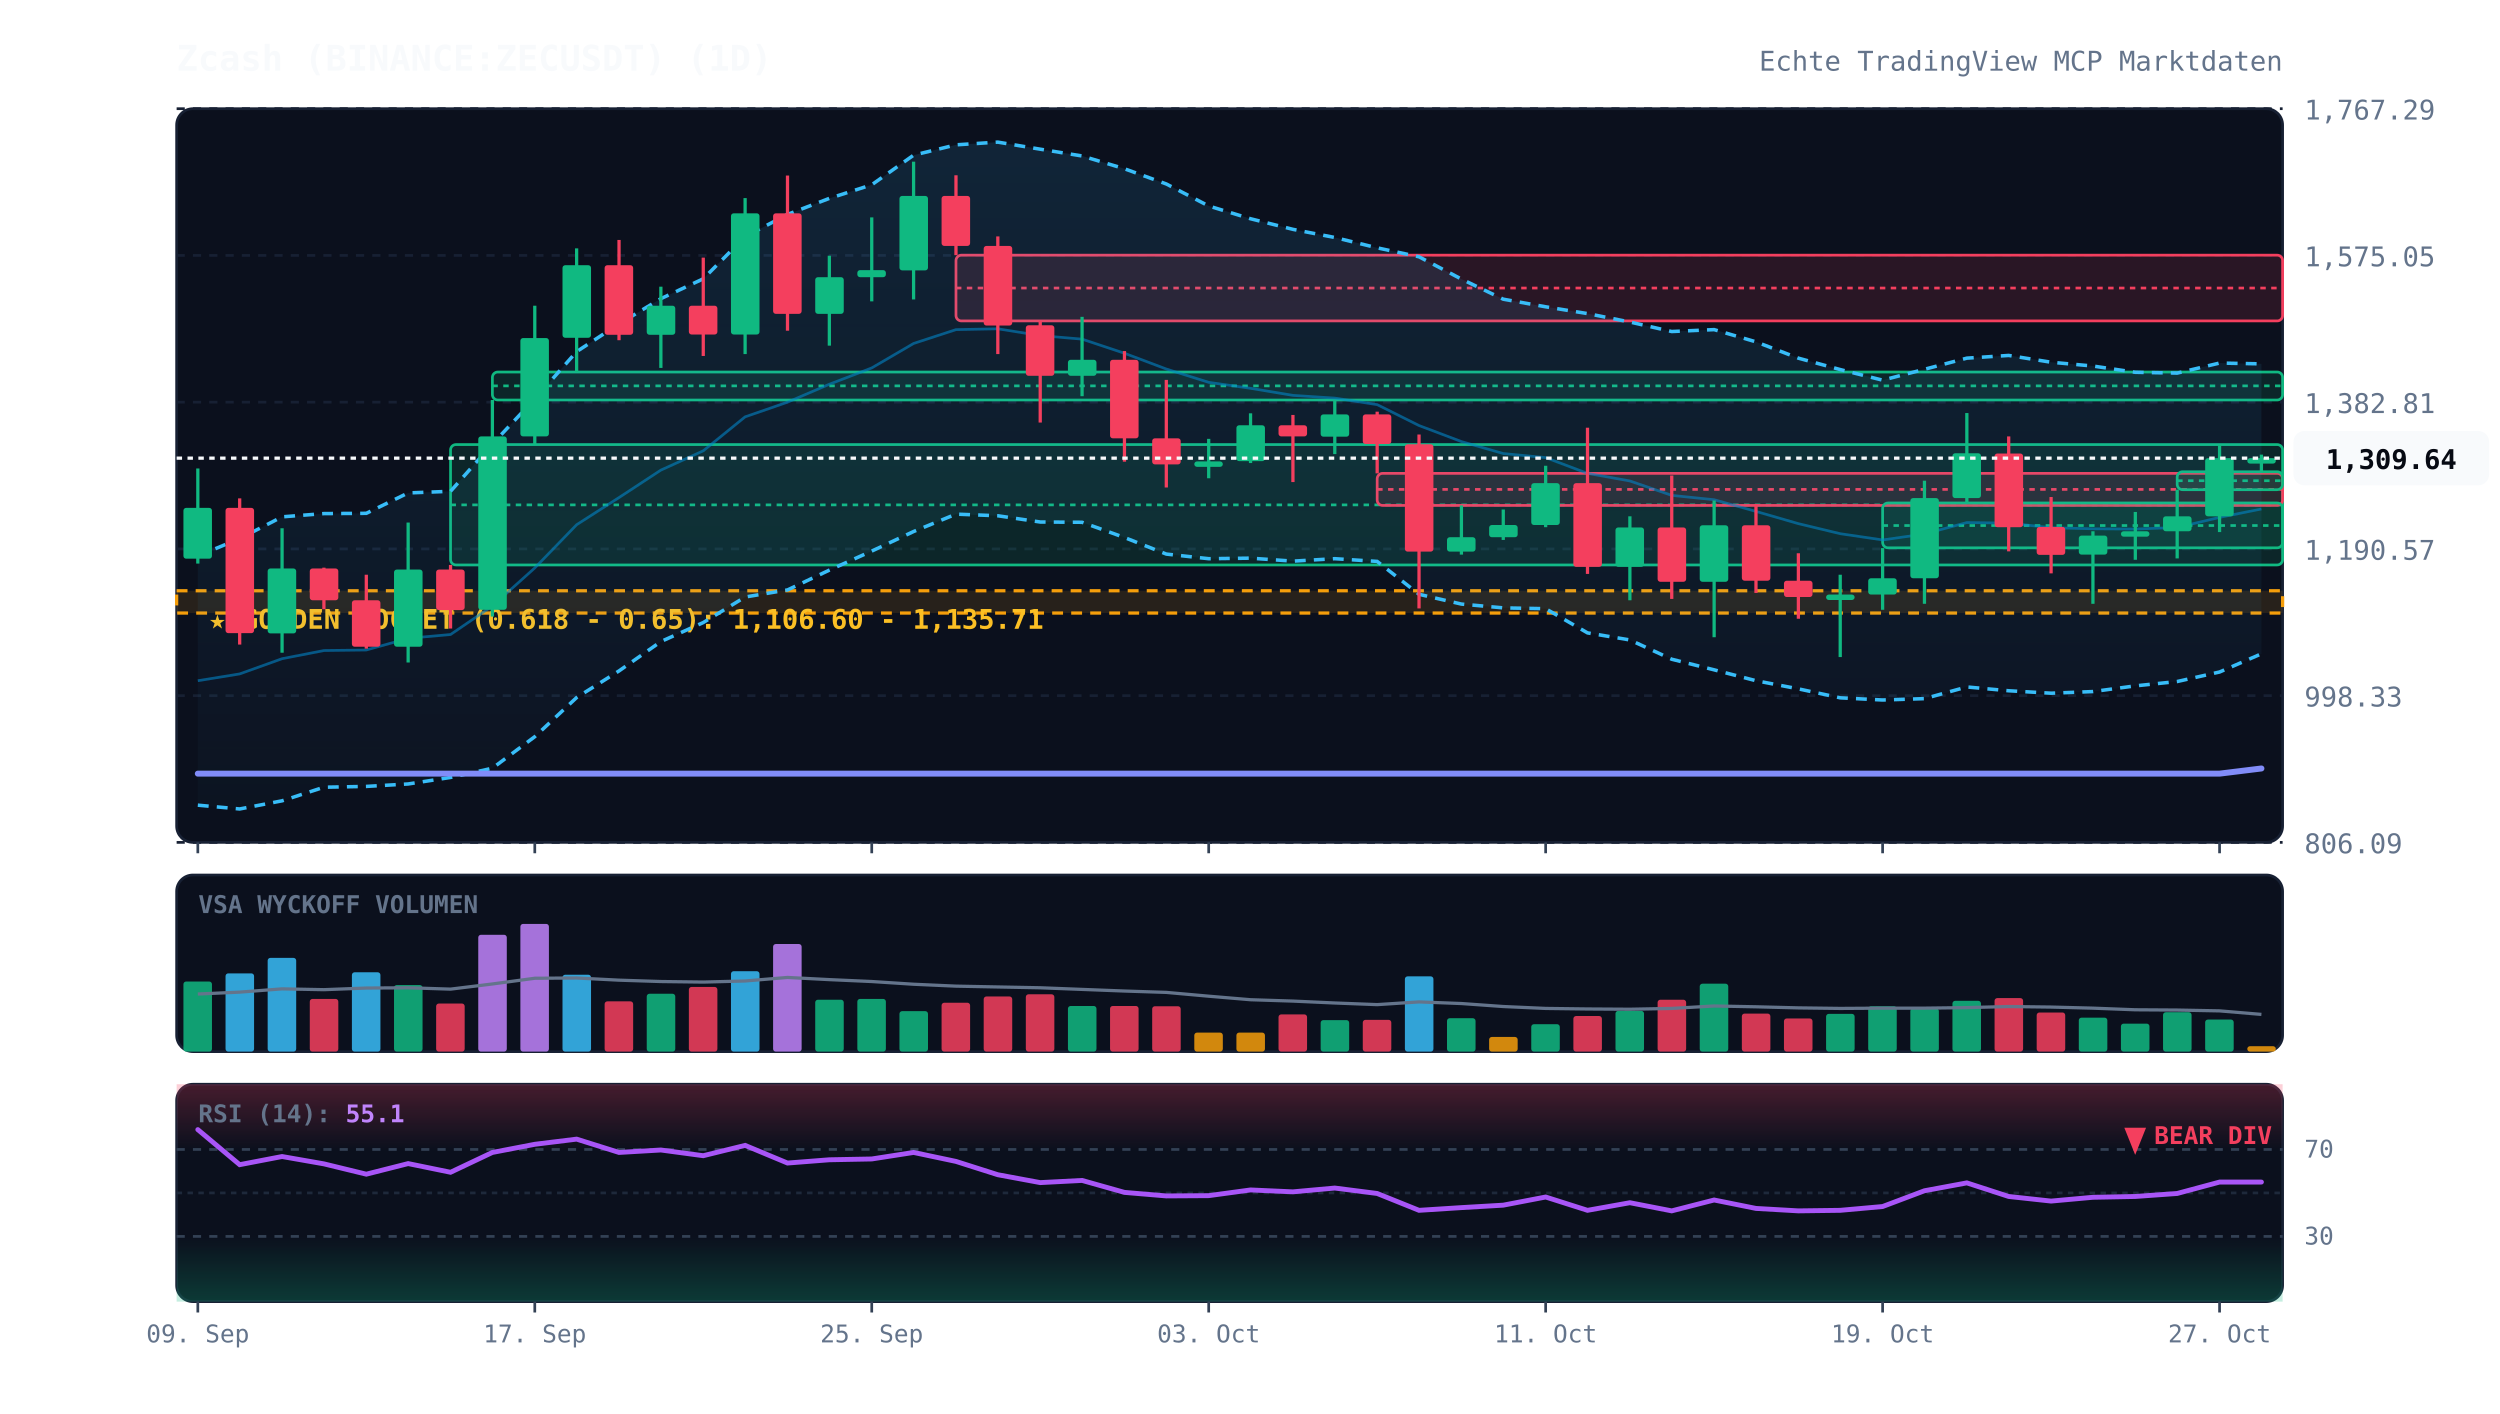
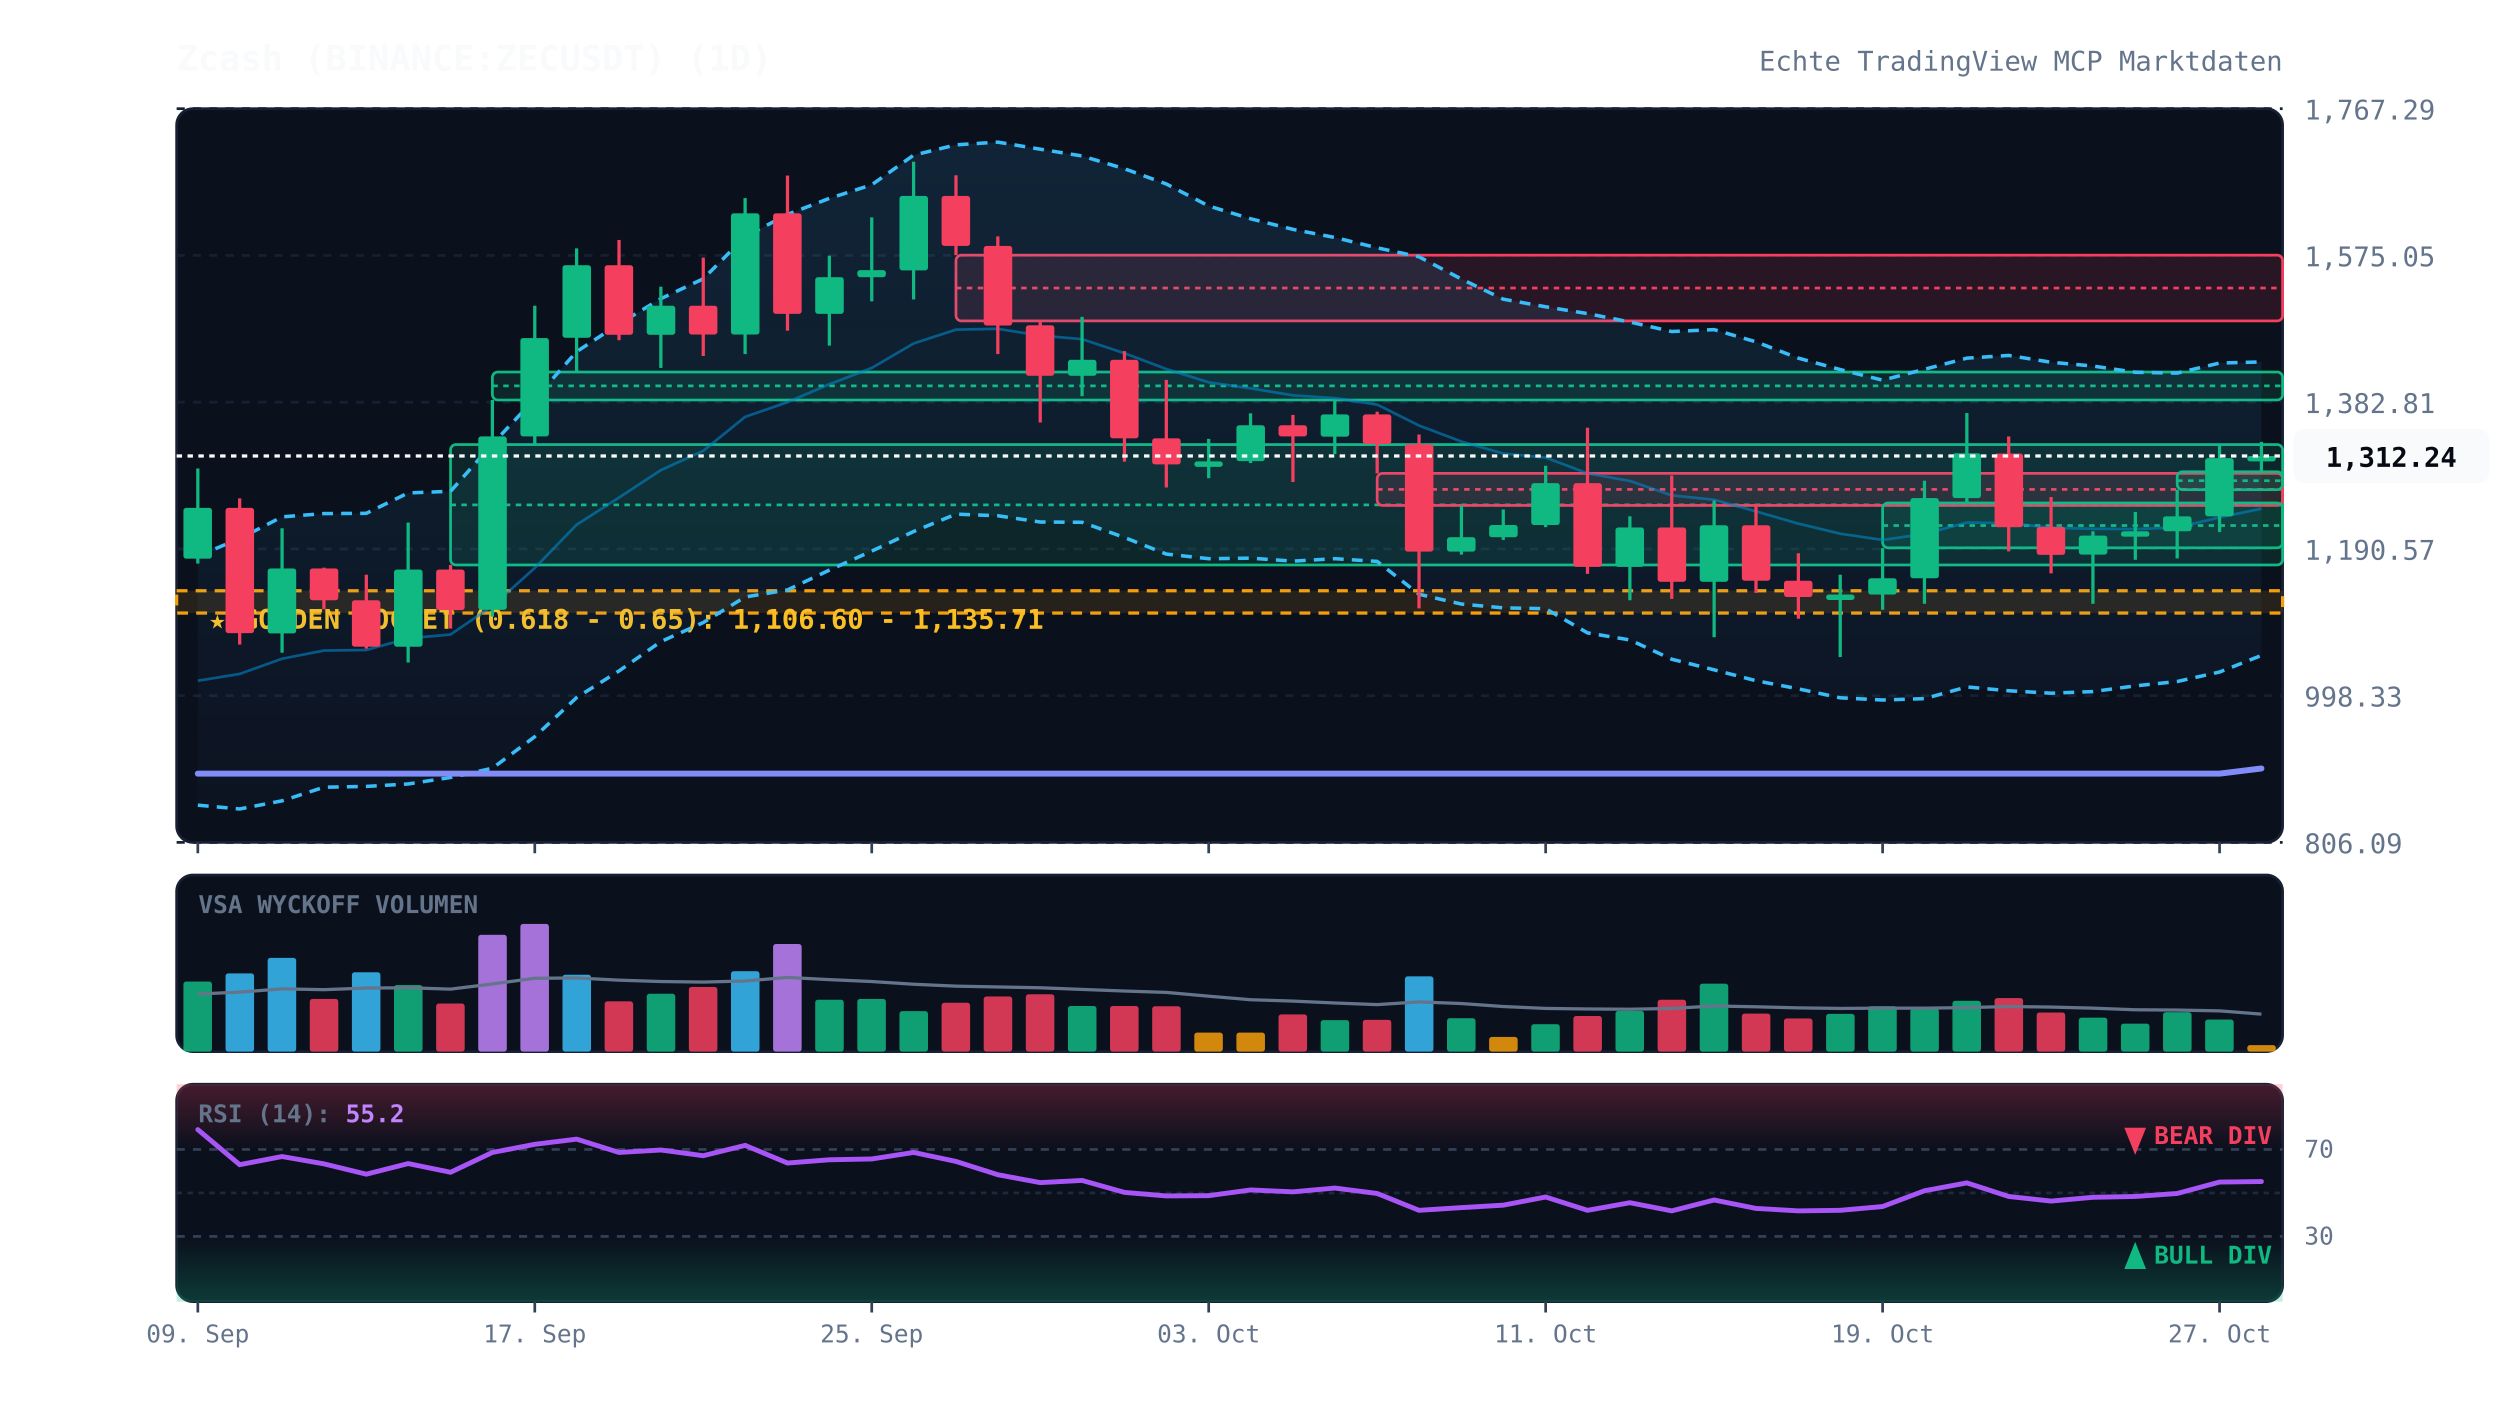
<svg xmlns="http://www.w3.org/2000/svg" viewBox="0 0 920 520" width="100%" height="100%" style="background:#070a13; font-family:'JetBrains Mono', monospace;">
  <defs>
    <linearGradient id="cloud-grad" x1="0%" y1="0%" x2="0%" y2="100%">
      <stop offset="0%" stop-color="#38bdf8" stop-opacity="0.12" />
      <stop offset="100%" stop-color="#38bdf8" stop-opacity="0.02" />
    </linearGradient>
    <linearGradient id="rsi-overbought" x1="0%" y1="0%" x2="0%" y2="100%">
      <stop offset="0%" stop-color="#f43f5e" stop-opacity="0.25" />
      <stop offset="100%" stop-color="#f43f5e" stop-opacity="0.0" />
    </linearGradient>
    <linearGradient id="rsi-oversold" x1="0%" y1="0%" x2="0%" y2="100%">
      <stop offset="0%" stop-color="#10b981" stop-opacity="0.0" />
      <stop offset="100%" stop-color="#10b981" stop-opacity="0.25" />
    </linearGradient>
  </defs>
  <rect x="65" y="40" width="775" height="270" fill="#0b101d" rx="6" stroke="#172033" stroke-width="1" />
  <rect x="65" y="322" width="775" height="65" fill="#0b101d" rx="6" stroke="#172033" stroke-width="1" />
  <rect x="65" y="399" width="775" height="80" fill="#0b101d" rx="6" stroke="#172033" stroke-width="1" />
  <line x1="65" y1="310.0" x2="840" y2="310.0" stroke="#172033" stroke-dasharray="3,3" stroke-width="1" />
  <text x="848" y="314.0" fill="#64748b" font-size="10" text-anchor="start">806.09</text>
  <line x1="65" y1="256.0" x2="840" y2="256.0" stroke="#172033" stroke-dasharray="3,3" stroke-width="1" />
  <text x="848" y="260.0" fill="#64748b" font-size="10" text-anchor="start">998.33</text>
  <line x1="65" y1="202.0" x2="840" y2="202.0" stroke="#172033" stroke-dasharray="3,3" stroke-width="1" />
  <text x="848" y="206.0" fill="#64748b" font-size="10" text-anchor="start">1,190.57</text>
  <line x1="65" y1="148.0" x2="840" y2="148.0" stroke="#172033" stroke-dasharray="3,3" stroke-width="1" />
  <text x="848" y="152.0" fill="#64748b" font-size="10" text-anchor="start">1,382.81</text>
  <line x1="65" y1="94.0" x2="840" y2="94.0" stroke="#172033" stroke-dasharray="3,3" stroke-width="1" />
  <text x="848" y="98.0" fill="#64748b" font-size="10" text-anchor="start">1,575.05</text>
  <line x1="65" y1="40.0" x2="840" y2="40.0" stroke="#172033" stroke-dasharray="3,3" stroke-width="1" />
  <text x="848" y="44.0" fill="#64748b" font-size="10" text-anchor="start">1,767.29</text>
  <rect x="65" y="217.4" width="775" height="8.2" fill="rgba(245, 158, 11, 0.12)" stroke="#f59e0b" stroke-dasharray="4,3" stroke-width="1.2" />
  <text x="77" y="231.4" fill="#fbbf24" font-size="10" font-weight="bold">★ GOLDEN POCKET (0.618 - 0.65): 1,106.60 - 1,135.71</text>
  <rect x="165.8" y="163.6" width="674.2" height="44.3" fill="rgba(16, 185, 129, 0.13)" stroke="#10b981" stroke-width="1" rx="2" />
  <line x1="165.8" y1="185.8" x2="840" y2="185.8" stroke="#10b981" stroke-dasharray="2,2" stroke-width="1" />
  <rect x="181.2" y="136.9" width="658.8" height="10.3" fill="rgba(16, 185, 129, 0.13)" stroke="#10b981" stroke-width="1" rx="2" />
  <line x1="181.2" y1="142.0" x2="840" y2="142.0" stroke="#10b981" stroke-dasharray="2,2" stroke-width="1" />
  <rect x="351.8" y="93.9" width="488.2" height="24.2" fill="rgba(244, 63, 94, 0.13)" stroke="#f43f5e" stroke-width="1" rx="2" />
  <line x1="351.8" y1="106.0" x2="840" y2="106.0" stroke="#f43f5e" stroke-dasharray="2,2" stroke-width="1" />
  <rect x="506.8" y="174.2" width="333.2" height="11.8" fill="rgba(244, 63, 94, 0.13)" stroke="#f43f5e" stroke-width="1" rx="2" />
  <line x1="506.8" y1="180.1" x2="840" y2="180.1" stroke="#f43f5e" stroke-dasharray="2,2" stroke-width="1" />
  <rect x="692.8" y="185.1" width="147.2" height="16.5" fill="rgba(16, 185, 129, 0.13)" stroke="#10b981" stroke-width="1" rx="2" />
  <line x1="692.8" y1="193.4" x2="840" y2="193.4" stroke="#10b981" stroke-dasharray="2,2" stroke-width="1" />
  <rect x="801.2" y="173.6" width="38.8" height="6.6" fill="rgba(16, 185, 129, 0.13)" stroke="#10b981" stroke-width="1" rx="2" />
  <line x1="801.2" y1="176.9" x2="840" y2="176.9" stroke="#10b981" stroke-dasharray="2,2" stroke-width="1" />
-   <polygon points="72.8,204.6 88.2,198.2 103.8,190.2 119.2,189.0 134.8,188.9 150.2,181.4 165.8,180.8 181.2,163.4 196.8,146.8 212.2,129.4 227.8,119.2 243.2,109.9 258.8,102.6 274.2,87.1 289.8,78.9 305.2,73.0 320.8,68.0 336.2,57.1 351.8,53.3 367.2,52.3 382.8,54.9 398.2,57.4 413.8,62.1 429.2,67.7 444.8,75.8 460.2,80.5 475.8,84.4 491.2,87.4 506.8,91.2 522.2,94.5 537.8,102.7 553.2,110.1 568.8,112.9 584.2,115.4 599.8,118.5 615.2,122.0 630.8,121.3 646.2,125.8 661.8,131.8 677.2,136.0 692.8,139.9 708.2,135.9 723.8,131.8 739.2,130.8 754.8,133.3 770.2,134.7 785.8,137.0 801.2,137.3 816.8,133.6 832.2,133.9 832.2,240.6 816.8,247.3 801.2,250.8 785.8,252.4 770.2,254.5 754.8,255.1 739.2,254.2 723.8,252.8 708.2,257.1 692.8,257.6 677.2,256.8 661.8,253.5 646.2,250.5 630.8,246.5 615.2,242.6 599.8,235.5 584.2,232.9 568.8,224.0 553.2,223.7 537.8,222.3 522.2,218.7 506.8,206.6 491.2,205.6 475.8,206.5 460.2,205.4 444.8,205.6 429.2,203.9 413.8,197.8 398.2,192.2 382.8,192.1 367.2,189.8 351.8,189.2 336.2,195.6 320.8,202.8 305.2,209.8 289.8,217.1 274.2,219.7 258.8,229.1 243.2,236.1 227.8,246.9 212.2,256.7 196.8,271.1 181.2,282.7 165.8,286.1 150.2,288.5 134.8,289.4 119.2,289.7 103.8,294.7 88.2,297.7 72.8,296.3" fill="url(#cloud-grad)" />
-   <polyline points="72.8,204.6 88.2,198.2 103.8,190.2 119.2,189.0 134.8,188.9 150.2,181.4 165.8,180.8 181.2,163.4 196.8,146.8 212.2,129.4 227.8,119.2 243.2,109.9 258.8,102.6 274.2,87.1 289.8,78.9 305.2,73.0 320.8,68.0 336.2,57.1 351.8,53.3 367.2,52.3 382.8,54.9 398.2,57.4 413.8,62.1 429.2,67.7 444.8,75.8 460.2,80.5 475.8,84.4 491.2,87.4 506.8,91.2 522.2,94.5 537.8,102.7 553.2,110.1 568.8,112.9 584.2,115.4 599.8,118.5 615.2,122.0 630.8,121.3 646.2,125.8 661.8,131.8 677.2,136.0 692.8,139.9 708.2,135.9 723.8,131.8 739.2,130.8 754.8,133.3 770.2,134.7 785.8,137.0 801.2,137.3 816.8,133.6 832.2,133.9" fill="none" stroke="#38bdf8" stroke-width="1.3" stroke-dasharray="4,3" />
-   <polyline points="72.8,296.3 88.2,297.7 103.8,294.7 119.2,289.7 134.8,289.4 150.2,288.5 165.8,286.1 181.2,282.7 196.8,271.1 212.2,256.7 227.8,246.9 243.2,236.1 258.8,229.1 274.2,219.7 289.8,217.1 305.2,209.8 320.8,202.8 336.2,195.6 351.8,189.2 367.2,189.8 382.8,192.1 398.2,192.2 413.8,197.8 429.2,203.9 444.8,205.6 460.2,205.4 475.8,206.5 491.2,205.6 506.8,206.6 522.2,218.7 537.8,222.3 553.2,223.7 568.8,224.0 584.2,232.9 599.8,235.5 615.2,242.6 630.8,246.5 646.2,250.5 661.8,253.5 677.2,256.8 692.8,257.6 708.2,257.1 723.8,252.8 739.2,254.2 754.8,255.1 770.2,254.5 785.8,252.4 801.2,250.8 816.8,247.3 832.2,240.6" fill="none" stroke="#38bdf8" stroke-width="1.3" stroke-dasharray="4,3" />
-   <polyline points="72.8,250.5 88.2,248.0 103.8,242.4 119.2,239.4 134.8,239.2 150.2,234.9 165.8,233.5 181.2,223.0 196.8,209.0 212.2,193.1 227.8,183.1 243.2,173.0 258.8,165.9 274.2,153.4 289.8,148.0 305.2,141.4 320.8,135.4 336.2,126.4 351.8,121.3 367.2,121.0 382.8,123.5 398.2,124.8 413.8,130.0 429.2,135.8 444.8,140.7 460.2,142.9 475.8,145.5 491.2,146.5 506.8,148.9 522.2,156.6 537.8,162.5 553.2,166.9 568.8,168.4 584.2,174.2 599.8,177.0 615.2,182.3 630.8,183.9 646.2,188.2 661.8,192.7 677.2,196.4 692.8,198.7 708.2,196.5 723.8,192.3 739.2,192.5 754.8,194.2 770.2,194.6 785.8,194.7 801.2,194.1 816.8,190.4 832.2,187.3" fill="none" stroke="#0284c7" stroke-width="1.0" stroke-opacity="0.6" />
+   <polygon points="72.8,204.6 88.2,198.2 103.8,190.2 119.2,189.0 134.8,188.9 150.2,181.4 165.8,180.8 181.2,163.4 196.8,146.8 212.2,129.4 227.8,119.2 243.2,109.9 258.8,102.6 274.2,87.1 289.8,78.9 305.2,73.0 320.8,68.0 336.2,57.1 351.8,53.3 367.2,52.3 382.8,54.9 398.2,57.4 413.8,62.1 429.2,67.7 444.8,75.8 460.2,80.5 475.8,84.4 491.2,87.4 506.8,91.2 522.2,94.5 537.8,102.7 553.2,110.1 568.8,112.9 584.2,115.4 599.8,118.5 615.2,122.0 630.8,121.3 646.2,125.8 661.8,131.8 677.2,136.0 692.8,139.9 708.2,135.9 723.8,131.8 739.2,130.8 754.8,133.3 770.2,134.7 785.8,137.0 801.2,137.3 816.8,133.6 832.2,133.2 832.2,241.2 816.8,247.3 801.2,250.8 785.8,252.4 770.2,254.5 754.8,255.1 739.2,254.2 723.8,252.8 708.2,257.1 692.8,257.6 677.2,256.8 661.8,253.5 646.2,250.5 630.8,246.5 615.2,242.6 599.8,235.5 584.2,232.9 568.8,224.0 553.2,223.7 537.8,222.3 522.2,218.7 506.8,206.6 491.2,205.6 475.8,206.5 460.2,205.4 444.8,205.6 429.2,203.9 413.8,197.8 398.2,192.2 382.8,192.1 367.2,189.8 351.8,189.2 336.2,195.6 320.8,202.8 305.2,209.8 289.8,217.1 274.2,219.7 258.8,229.1 243.2,236.1 227.8,246.9 212.2,256.7 196.8,271.1 181.2,282.7 165.8,286.1 150.2,288.5 134.8,289.4 119.2,289.7 103.8,294.7 88.2,297.7 72.8,296.3" fill="url(#cloud-grad)" />
+   <polyline points="72.8,204.6 88.2,198.2 103.8,190.2 119.2,189.0 134.8,188.9 150.2,181.4 165.8,180.8 181.2,163.4 196.8,146.8 212.2,129.4 227.8,119.2 243.2,109.9 258.8,102.6 274.2,87.1 289.8,78.9 305.2,73.0 320.8,68.0 336.2,57.1 351.8,53.3 367.2,52.3 382.8,54.9 398.2,57.4 413.8,62.1 429.2,67.7 444.8,75.8 460.2,80.5 475.8,84.4 491.2,87.4 506.8,91.2 522.2,94.5 537.8,102.7 553.2,110.1 568.8,112.9 584.2,115.4 599.8,118.5 615.2,122.0 630.8,121.3 646.2,125.8 661.8,131.8 677.2,136.0 692.8,139.9 708.2,135.9 723.8,131.8 739.2,130.8 754.8,133.3 770.2,134.7 785.8,137.0 801.2,137.3 816.8,133.6 832.2,133.2" fill="none" stroke="#38bdf8" stroke-width="1.3" stroke-dasharray="4,3" />
+   <polyline points="72.8,296.3 88.2,297.7 103.8,294.7 119.2,289.7 134.8,289.4 150.2,288.5 165.8,286.1 181.2,282.7 196.8,271.1 212.2,256.7 227.8,246.9 243.2,236.1 258.8,229.1 274.2,219.7 289.8,217.1 305.2,209.8 320.8,202.8 336.2,195.6 351.8,189.2 367.2,189.8 382.8,192.1 398.2,192.2 413.8,197.8 429.2,203.9 444.8,205.6 460.2,205.4 475.8,206.5 491.2,205.6 506.8,206.6 522.2,218.7 537.8,222.3 553.2,223.7 568.8,224.0 584.2,232.9 599.8,235.5 615.2,242.6 630.8,246.5 646.2,250.5 661.8,253.5 677.2,256.8 692.8,257.6 708.2,257.1 723.8,252.8 739.2,254.2 754.8,255.1 770.2,254.5 785.8,252.4 801.2,250.8 816.8,247.3 832.2,241.2" fill="none" stroke="#38bdf8" stroke-width="1.3" stroke-dasharray="4,3" />
+   <polyline points="72.8,250.5 88.2,248.0 103.8,242.4 119.2,239.4 134.8,239.2 150.2,234.9 165.8,233.5 181.2,223.0 196.8,209.0 212.2,193.1 227.8,183.1 243.2,173.0 258.8,165.9 274.2,153.4 289.8,148.0 305.2,141.4 320.8,135.4 336.2,126.4 351.8,121.3 367.2,121.0 382.8,123.5 398.2,124.8 413.8,130.0 429.2,135.8 444.8,140.7 460.2,142.9 475.8,145.5 491.2,146.5 506.8,148.9 522.2,156.6 537.8,162.5 553.2,166.9 568.8,168.4 584.2,174.2 599.8,177.0 615.2,182.3 630.8,183.9 646.2,188.2 661.8,192.7 677.2,196.4 692.8,198.7 708.2,196.5 723.8,192.3 739.2,192.5 754.8,194.2 770.2,194.6 785.8,194.7 801.2,194.1 816.8,190.4 832.2,187.2" fill="none" stroke="#0284c7" stroke-width="1.0" stroke-opacity="0.6" />
  <polyline points="72.8,284.7 88.2,284.7 103.8,284.7 119.2,284.7 134.8,284.7 150.2,284.7 165.8,284.7 181.2,284.7 196.8,284.7 212.2,284.7 227.8,284.7 243.2,284.7 258.8,284.7 274.2,284.7 289.8,284.7 305.2,284.7 320.8,284.7 336.2,284.7 351.8,284.7 367.2,284.7 382.8,284.7 398.2,284.7 413.8,284.7 429.2,284.7 444.8,284.7 460.2,284.7 475.8,284.7 491.2,284.7 506.8,284.7 522.2,284.7 537.8,284.7 553.2,284.7 568.8,284.7 584.2,284.7 599.8,284.7 615.2,284.7 630.8,284.7 646.2,284.7 661.8,284.7 677.2,284.7 692.8,284.7 708.2,284.7 723.8,284.7 739.2,284.7 754.8,284.7 770.2,284.7 785.8,284.7 801.2,284.7 816.8,284.7 832.2,282.8" fill="none" stroke="#818cf8" stroke-width="2.2" stroke-linecap="round" />
  <line x1="72.8" y1="172.4" x2="72.8" y2="207.4" stroke="#10b981" stroke-width="1.2" />
  <rect x="67.5" y="186.9" width="10.5" height="18.7" fill="#10b981" rx="1" />
  <line x1="88.2" y1="183.4" x2="88.2" y2="237.2" stroke="#f43f5e" stroke-width="1.2" />
  <rect x="83.0" y="186.9" width="10.5" height="46.1" fill="#f43f5e" rx="1" />
  <line x1="103.8" y1="194.4" x2="103.8" y2="240.2" stroke="#10b981" stroke-width="1.2" />
  <rect x="98.5" y="209.2" width="10.5" height="23.9" fill="#10b981" rx="1" />
  <line x1="119.2" y1="208.9" x2="119.2" y2="224.2" stroke="#f43f5e" stroke-width="1.2" />
  <rect x="114.0" y="209.2" width="10.5" height="11.7" fill="#f43f5e" rx="1" />
  <line x1="134.8" y1="211.5" x2="134.8" y2="238.7" stroke="#f43f5e" stroke-width="1.2" />
  <rect x="129.5" y="220.9" width="10.5" height="17.1" fill="#f43f5e" rx="1" />
  <line x1="150.2" y1="192.3" x2="150.2" y2="243.8" stroke="#10b981" stroke-width="1.2" />
  <rect x="145.0" y="209.6" width="10.5" height="28.4" fill="#10b981" rx="1" />
  <line x1="165.8" y1="207.9" x2="165.8" y2="231.3" stroke="#f43f5e" stroke-width="1.2" />
  <rect x="160.5" y="209.6" width="10.5" height="14.9" fill="#f43f5e" rx="1" />
  <line x1="181.2" y1="147.2" x2="181.2" y2="226.9" stroke="#10b981" stroke-width="1.2" />
  <rect x="176.0" y="160.6" width="10.5" height="63.8" fill="#10b981" rx="1" />
  <line x1="196.8" y1="112.5" x2="196.8" y2="163.6" stroke="#10b981" stroke-width="1.2" />
  <rect x="191.5" y="124.4" width="10.5" height="36.2" fill="#10b981" rx="1" />
  <line x1="212.2" y1="91.4" x2="212.2" y2="136.9" stroke="#10b981" stroke-width="1.2" />
  <rect x="207.0" y="97.6" width="10.5" height="26.7" fill="#10b981" rx="1" />
  <line x1="227.8" y1="88.3" x2="227.8" y2="125.2" stroke="#f43f5e" stroke-width="1.2" />
  <rect x="222.5" y="97.6" width="10.5" height="25.6" fill="#f43f5e" rx="1" />
  <line x1="243.2" y1="105.5" x2="243.2" y2="135.4" stroke="#10b981" stroke-width="1.2" />
  <rect x="238.0" y="112.5" width="10.5" height="10.7" fill="#10b981" rx="1" />
  <line x1="258.8" y1="94.8" x2="258.8" y2="131.0" stroke="#f43f5e" stroke-width="1.2" />
  <rect x="253.5" y="112.5" width="10.5" height="10.6" fill="#f43f5e" rx="1" />
  <line x1="274.2" y1="72.9" x2="274.2" y2="130.3" stroke="#10b981" stroke-width="1.2" />
  <rect x="269.0" y="78.5" width="10.5" height="44.6" fill="#10b981" rx="1" />
  <line x1="289.8" y1="64.6" x2="289.8" y2="121.7" stroke="#f43f5e" stroke-width="1.2" />
  <rect x="284.5" y="78.5" width="10.5" height="37.0" fill="#f43f5e" rx="1" />
  <line x1="305.2" y1="94.1" x2="305.2" y2="127.2" stroke="#10b981" stroke-width="1.2" />
  <rect x="300.0" y="102.0" width="10.5" height="13.5" fill="#10b981" rx="1" />
  <line x1="320.8" y1="80.0" x2="320.8" y2="110.9" stroke="#10b981" stroke-width="1.2" />
  <rect x="315.5" y="99.4" width="10.5" height="2.6" fill="#10b981" rx="1" />
  <line x1="336.2" y1="59.5" x2="336.2" y2="110.2" stroke="#10b981" stroke-width="1.2" />
  <rect x="331.0" y="72.1" width="10.5" height="27.4" fill="#10b981" rx="1" />
  <line x1="351.8" y1="64.5" x2="351.8" y2="93.9" stroke="#f43f5e" stroke-width="1.2" />
  <rect x="346.5" y="72.1" width="10.5" height="18.4" fill="#f43f5e" rx="1" />
  <line x1="367.2" y1="87.0" x2="367.2" y2="130.3" stroke="#f43f5e" stroke-width="1.2" />
  <rect x="362.0" y="90.5" width="10.5" height="29.3" fill="#f43f5e" rx="1" />
  <line x1="382.8" y1="118.1" x2="382.8" y2="155.5" stroke="#f43f5e" stroke-width="1.2" />
  <rect x="377.5" y="119.7" width="10.5" height="18.6" fill="#f43f5e" rx="1" />
  <line x1="398.2" y1="116.6" x2="398.2" y2="145.8" stroke="#10b981" stroke-width="1.2" />
  <rect x="393.0" y="132.4" width="10.5" height="5.9" fill="#10b981" rx="1" />
  <line x1="413.8" y1="129.2" x2="413.8" y2="169.9" stroke="#f43f5e" stroke-width="1.2" />
  <rect x="408.5" y="132.4" width="10.5" height="28.9" fill="#f43f5e" rx="1" />
  <line x1="429.2" y1="139.8" x2="429.2" y2="179.4" stroke="#f43f5e" stroke-width="1.2" />
  <rect x="424.0" y="161.3" width="10.5" height="9.6" fill="#f43f5e" rx="1" />
  <line x1="444.8" y1="161.5" x2="444.8" y2="176.0" stroke="#10b981" stroke-width="1.2" />
  <rect x="439.5" y="169.8" width="10.5" height="2.0" fill="#10b981" rx="1" />
  <line x1="460.2" y1="152.1" x2="460.2" y2="170.4" stroke="#10b981" stroke-width="1.2" />
  <rect x="455.0" y="156.5" width="10.5" height="13.2" fill="#10b981" rx="1" />
  <line x1="475.8" y1="152.7" x2="475.8" y2="177.4" stroke="#f43f5e" stroke-width="1.2" />
  <rect x="470.5" y="156.5" width="10.5" height="4.1" fill="#f43f5e" rx="1" />
  <line x1="491.2" y1="147.4" x2="491.2" y2="167.1" stroke="#10b981" stroke-width="1.2" />
  <rect x="486.0" y="152.5" width="10.5" height="8.2" fill="#10b981" rx="1" />
  <line x1="506.8" y1="151.5" x2="506.8" y2="174.2" stroke="#f43f5e" stroke-width="1.2" />
  <rect x="501.5" y="152.5" width="10.5" height="10.9" fill="#f43f5e" rx="1" />
  <line x1="522.2" y1="159.9" x2="522.2" y2="223.9" stroke="#f43f5e" stroke-width="1.2" />
  <rect x="517.0" y="163.5" width="10.5" height="39.5" fill="#f43f5e" rx="1" />
  <line x1="537.8" y1="186.0" x2="537.8" y2="204.1" stroke="#10b981" stroke-width="1.2" />
  <rect x="532.5" y="197.7" width="10.5" height="5.3" fill="#10b981" rx="1" />
  <line x1="553.2" y1="187.5" x2="553.2" y2="198.7" stroke="#10b981" stroke-width="1.2" />
  <rect x="548.0" y="193.2" width="10.5" height="4.5" fill="#10b981" rx="1" />
  <line x1="568.8" y1="171.4" x2="568.8" y2="194.0" stroke="#10b981" stroke-width="1.2" />
  <rect x="563.5" y="177.8" width="10.5" height="15.4" fill="#10b981" rx="1" />
  <line x1="584.2" y1="157.4" x2="584.2" y2="211.2" stroke="#f43f5e" stroke-width="1.2" />
  <rect x="579.0" y="177.8" width="10.5" height="30.8" fill="#f43f5e" rx="1" />
  <line x1="599.8" y1="190.0" x2="599.8" y2="220.9" stroke="#10b981" stroke-width="1.2" />
  <rect x="594.5" y="194.1" width="10.5" height="14.5" fill="#10b981" rx="1" />
  <line x1="615.2" y1="175.0" x2="615.2" y2="220.4" stroke="#f43f5e" stroke-width="1.2" />
  <rect x="610.0" y="194.1" width="10.5" height="20.0" fill="#f43f5e" rx="1" />
  <line x1="630.8" y1="184.2" x2="630.8" y2="234.5" stroke="#10b981" stroke-width="1.2" />
  <rect x="625.5" y="193.3" width="10.5" height="20.8" fill="#10b981" rx="1" />
  <line x1="646.2" y1="185.5" x2="646.2" y2="218.2" stroke="#f43f5e" stroke-width="1.2" />
  <rect x="641.0" y="193.3" width="10.5" height="20.4" fill="#f43f5e" rx="1" />
  <line x1="661.8" y1="203.6" x2="661.8" y2="227.7" stroke="#f43f5e" stroke-width="1.2" />
  <rect x="656.5" y="213.7" width="10.5" height="6.0" fill="#f43f5e" rx="1" />
  <line x1="677.2" y1="211.5" x2="677.2" y2="241.8" stroke="#10b981" stroke-width="1.2" />
  <rect x="672.0" y="218.8" width="10.5" height="2.0" fill="#10b981" rx="1" />
  <line x1="692.8" y1="201.7" x2="692.8" y2="224.4" stroke="#10b981" stroke-width="1.2" />
  <rect x="687.5" y="212.8" width="10.5" height="6.0" fill="#10b981" rx="1" />
  <line x1="708.2" y1="176.9" x2="708.2" y2="222.2" stroke="#10b981" stroke-width="1.2" />
  <rect x="703.0" y="183.3" width="10.5" height="29.5" fill="#10b981" rx="1" />
  <line x1="723.8" y1="152.0" x2="723.8" y2="185.1" stroke="#10b981" stroke-width="1.2" />
  <rect x="718.5" y="166.8" width="10.5" height="16.5" fill="#10b981" rx="1" />
  <line x1="739.2" y1="160.6" x2="739.2" y2="202.9" stroke="#f43f5e" stroke-width="1.2" />
  <rect x="734.0" y="166.9" width="10.5" height="27.1" fill="#f43f5e" rx="1" />
  <line x1="754.8" y1="182.9" x2="754.8" y2="211.0" stroke="#f43f5e" stroke-width="1.2" />
  <rect x="749.5" y="193.9" width="10.5" height="10.3" fill="#f43f5e" rx="1" />
  <line x1="770.2" y1="195.5" x2="770.2" y2="222.2" stroke="#10b981" stroke-width="1.2" />
  <rect x="765.0" y="197.1" width="10.5" height="7.0" fill="#10b981" rx="1" />
  <line x1="785.8" y1="188.4" x2="785.8" y2="206.0" stroke="#10b981" stroke-width="1.2" />
  <rect x="780.5" y="195.5" width="10.5" height="2.0" fill="#10b981" rx="1" />
  <line x1="801.2" y1="180.2" x2="801.2" y2="205.5" stroke="#10b981" stroke-width="1.2" />
  <rect x="796.0" y="190.0" width="10.5" height="5.5" fill="#10b981" rx="1" />
  <line x1="816.8" y1="163.8" x2="816.8" y2="195.8" stroke="#10b981" stroke-width="1.2" />
  <rect x="811.5" y="168.6" width="10.5" height="21.4" fill="#10b981" rx="1" />
-   <line x1="832.2" y1="167.3" x2="832.2" y2="173.6" stroke="#10b981" stroke-width="1.2" />
-   <rect x="827.0" y="168.6" width="10.5" height="2.0" fill="#10b981" rx="1" />
-   <line x1="65" y1="168.6" x2="840" y2="168.6" stroke="#f8fafc" stroke-width="1.2" stroke-dasharray="2,2" />
-   <rect x="844" y="158.6" width="72" height="20" fill="#f8fafc" rx="4" />
-   <text x="880" y="172.6" fill="#070a13" font-size="10" font-weight="bold" text-anchor="middle">1,309.64</text>
+   <line x1="832.2" y1="162.6" x2="832.2" y2="173.6" stroke="#10b981" stroke-width="1.2" />
+   <rect x="827.0" y="167.8" width="10.5" height="2.0" fill="#10b981" rx="1" />
+   <line x1="65" y1="167.8" x2="840" y2="167.8" stroke="#f8fafc" stroke-width="1.2" stroke-dasharray="2,2" />
+   <rect x="844" y="157.8" width="72" height="20" fill="#f8fafc" rx="4" />
+   <text x="880" y="171.8" fill="#070a13" font-size="10" font-weight="bold" text-anchor="middle">1,312.24</text>
  <text x="73" y="336" fill="#64748b" font-size="9" font-weight="bold">VSA WYCKOFF VOLUMEN</text>
  <rect x="67.5" y="361.2" width="10.5" height="25.8" fill="#10b981" opacity="0.85" rx="1" />
  <rect x="83.0" y="358.2" width="10.5" height="28.8" fill="#38bdf8" opacity="0.85" rx="1" />
  <rect x="98.5" y="352.5" width="10.5" height="34.5" fill="#38bdf8" opacity="0.85" rx="1" />
  <rect x="114.0" y="367.6" width="10.5" height="19.4" fill="#f43f5e" opacity="0.85" rx="1" />
  <rect x="129.5" y="357.8" width="10.5" height="29.2" fill="#38bdf8" opacity="0.85" rx="1" />
  <rect x="145.0" y="362.5" width="10.5" height="24.5" fill="#10b981" opacity="0.85" rx="1" />
  <rect x="160.5" y="369.3" width="10.5" height="17.7" fill="#f43f5e" opacity="0.85" rx="1" />
  <rect x="176.0" y="344.0" width="10.5" height="43.0" fill="#c084fc" opacity="0.85" rx="1" />
  <rect x="191.5" y="340.0" width="10.5" height="47.0" fill="#c084fc" opacity="0.85" rx="1" />
  <rect x="207.0" y="358.7" width="10.5" height="28.3" fill="#38bdf8" opacity="0.85" rx="1" />
  <rect x="222.5" y="368.5" width="10.5" height="18.5" fill="#f43f5e" opacity="0.85" rx="1" />
  <rect x="238.0" y="365.7" width="10.5" height="21.3" fill="#10b981" opacity="0.85" rx="1" />
  <rect x="253.5" y="363.2" width="10.5" height="23.8" fill="#f43f5e" opacity="0.85" rx="1" />
  <rect x="269.0" y="357.4" width="10.5" height="29.6" fill="#38bdf8" opacity="0.85" rx="1" />
  <rect x="284.5" y="347.4" width="10.5" height="39.6" fill="#c084fc" opacity="0.85" rx="1" />
  <rect x="300.0" y="367.9" width="10.5" height="19.1" fill="#10b981" opacity="0.85" rx="1" />
  <rect x="315.5" y="367.6" width="10.5" height="19.4" fill="#10b981" opacity="0.85" rx="1" />
  <rect x="331.0" y="372.1" width="10.5" height="14.9" fill="#10b981" opacity="0.85" rx="1" />
  <rect x="346.5" y="369.0" width="10.5" height="18.0" fill="#f43f5e" opacity="0.85" rx="1" />
  <rect x="362.0" y="366.7" width="10.5" height="20.3" fill="#f43f5e" opacity="0.85" rx="1" />
  <rect x="377.5" y="365.9" width="10.5" height="21.1" fill="#f43f5e" opacity="0.85" rx="1" />
  <rect x="393.0" y="370.2" width="10.5" height="16.8" fill="#10b981" opacity="0.85" rx="1" />
  <rect x="408.5" y="370.2" width="10.5" height="16.8" fill="#f43f5e" opacity="0.85" rx="1" />
  <rect x="424.0" y="370.3" width="10.5" height="16.7" fill="#f43f5e" opacity="0.85" rx="1" />
  <rect x="439.5" y="380.0" width="10.5" height="7.0" fill="#f59e0b" opacity="0.85" rx="1" />
  <rect x="455.0" y="380.0" width="10.5" height="7.0" fill="#f59e0b" opacity="0.85" rx="1" />
  <rect x="470.5" y="373.3" width="10.5" height="13.7" fill="#f43f5e" opacity="0.85" rx="1" />
  <rect x="486.0" y="375.4" width="10.5" height="11.6" fill="#10b981" opacity="0.85" rx="1" />
  <rect x="501.5" y="375.3" width="10.5" height="11.7" fill="#f43f5e" opacity="0.85" rx="1" />
  <rect x="517.0" y="359.3" width="10.5" height="27.7" fill="#38bdf8" opacity="0.85" rx="1" />
  <rect x="532.5" y="374.7" width="10.5" height="12.3" fill="#10b981" opacity="0.85" rx="1" />
  <rect x="548.0" y="381.6" width="10.5" height="5.4" fill="#f59e0b" opacity="0.85" rx="1" />
  <rect x="563.5" y="376.9" width="10.5" height="10.1" fill="#10b981" opacity="0.85" rx="1" />
  <rect x="579.0" y="373.9" width="10.5" height="13.1" fill="#f43f5e" opacity="0.85" rx="1" />
  <rect x="594.5" y="372.0" width="10.5" height="15.0" fill="#10b981" opacity="0.85" rx="1" />
  <rect x="610.0" y="367.9" width="10.5" height="19.1" fill="#f43f5e" opacity="0.85" rx="1" />
  <rect x="625.5" y="362.0" width="10.5" height="25.0" fill="#10b981" opacity="0.85" rx="1" />
  <rect x="641.0" y="373.0" width="10.5" height="14.0" fill="#f43f5e" opacity="0.85" rx="1" />
  <rect x="656.5" y="374.8" width="10.5" height="12.2" fill="#f43f5e" opacity="0.85" rx="1" />
  <rect x="672.0" y="373.1" width="10.5" height="13.9" fill="#10b981" opacity="0.85" rx="1" />
  <rect x="687.5" y="370.3" width="10.5" height="16.7" fill="#10b981" opacity="0.85" rx="1" />
  <rect x="703.0" y="371.1" width="10.5" height="15.9" fill="#10b981" opacity="0.85" rx="1" />
  <rect x="718.5" y="368.3" width="10.5" height="18.7" fill="#10b981" opacity="0.85" rx="1" />
  <rect x="734.0" y="367.3" width="10.5" height="19.7" fill="#f43f5e" opacity="0.85" rx="1" />
  <rect x="749.5" y="372.6" width="10.5" height="14.4" fill="#f43f5e" opacity="0.85" rx="1" />
  <rect x="765.0" y="374.5" width="10.5" height="12.5" fill="#10b981" opacity="0.85" rx="1" />
  <rect x="780.5" y="376.7" width="10.5" height="10.3" fill="#10b981" opacity="0.85" rx="1" />
  <rect x="796.0" y="372.5" width="10.5" height="14.5" fill="#10b981" opacity="0.85" rx="1" />
  <rect x="811.5" y="375.2" width="10.5" height="11.8" fill="#10b981" opacity="0.85" rx="1" />
-   <rect x="827.0" y="385.0" width="10.5" height="2.0" fill="#f59e0b" opacity="0.85" rx="1" />
-   <polyline points="72.8,365.8 88.2,365.1 103.8,363.9 119.2,364.2 134.8,363.6 150.2,363.5 165.8,364.0 181.2,362.1 196.8,360.0 212.2,359.9 227.8,360.7 243.2,361.2 258.8,361.4 274.2,361.0 289.8,359.7 305.2,360.5 320.8,361.2 336.2,362.2 351.8,362.9 367.2,363.2 382.8,363.5 398.2,364.1 413.8,364.7 429.2,365.2 444.8,366.6 460.2,367.9 475.8,368.4 491.2,369.1 506.8,369.7 522.2,368.7 537.8,369.3 553.2,370.4 568.8,371.1 584.2,371.3 599.8,371.4 615.2,371.1 630.8,370.2 646.2,370.5 661.8,370.9 677.2,371.1 692.8,371.0 708.2,371.0 723.8,370.8 739.2,370.4 754.8,370.6 770.2,371.0 785.8,371.6 801.2,371.7 816.8,372.0 832.2,373.3" fill="none" stroke="#64748b" stroke-width="1.2" />
+   <rect x="827.0" y="384.6" width="10.5" height="2.4" fill="#f59e0b" opacity="0.85" rx="1" />
+   <polyline points="72.8,365.8 88.2,365.1 103.8,363.9 119.2,364.2 134.8,363.6 150.2,363.5 165.8,364.0 181.2,362.1 196.8,360.0 212.2,359.9 227.8,360.7 243.2,361.2 258.8,361.4 274.2,361.0 289.8,359.7 305.2,360.5 320.8,361.2 336.2,362.2 351.8,362.9 367.2,363.2 382.8,363.5 398.2,364.1 413.8,364.7 429.2,365.2 444.8,366.6 460.2,367.9 475.8,368.4 491.2,369.1 506.8,369.7 522.2,368.7 537.8,369.3 553.2,370.4 568.8,371.1 584.2,371.3 599.8,371.4 615.2,371.1 630.8,370.2 646.2,370.5 661.8,370.9 677.2,371.1 692.8,371.0 708.2,371.0 723.8,370.8 739.2,370.4 754.8,370.6 770.2,371.0 785.8,371.6 801.2,371.7 816.8,372.0 832.2,373.2" fill="none" stroke="#64748b" stroke-width="1.2" />
  <rect x="65" y="399" width="775" height="24.0" fill="url(#rsi-overbought)" />
  <rect x="65" y="455.0" width="775" height="24.0" fill="url(#rsi-oversold)" />
  <line x1="65" y1="423.0" x2="840" y2="423.0" stroke="#334155" stroke-dasharray="3,3" stroke-width="1" />
  <text x="848" y="426.0" fill="#64748b" font-size="9">70</text>
  <line x1="65" y1="439.0" x2="840" y2="439.0" stroke="#1e293b" stroke-dasharray="2,2" stroke-width="1" />
  <line x1="65" y1="455.0" x2="840" y2="455.0" stroke="#334155" stroke-dasharray="3,3" stroke-width="1" />
  <text x="848" y="458.0" fill="#64748b" font-size="9">30</text>
-   <polyline points="72.8,415.7 88.2,428.6 103.8,425.6 119.2,428.3 134.8,432.1 150.2,428.2 165.8,431.4 181.2,424.1 196.8,421.1 212.2,419.2 227.8,424.1 243.2,423.2 258.8,425.3 274.2,421.5 289.8,428.0 305.2,426.8 320.8,426.5 336.2,424.1 351.8,427.4 367.2,432.3 382.8,435.2 398.2,434.4 413.8,438.8 429.2,440.1 444.8,440.0 460.2,437.9 475.8,438.6 491.2,437.2 506.8,439.2 522.2,445.4 537.8,444.4 553.2,443.5 568.8,440.5 584.2,445.4 599.8,442.6 615.2,445.6 630.8,441.6 646.2,444.7 661.8,445.6 677.2,445.4 692.8,444.0 708.2,438.2 723.8,435.3 739.2,440.3 754.8,442.0 770.2,440.6 785.8,440.3 801.2,439.2 816.8,435.0 832.2,435.0" fill="none" stroke="#a855f7" stroke-width="1.8" stroke-linecap="round" />
+   <polyline points="72.8,415.7 88.2,428.6 103.8,425.6 119.2,428.3 134.8,432.1 150.2,428.2 165.8,431.4 181.2,424.1 196.8,421.1 212.2,419.2 227.8,424.1 243.2,423.2 258.8,425.3 274.2,421.5 289.8,428.0 305.2,426.8 320.8,426.5 336.2,424.1 351.8,427.4 367.2,432.3 382.8,435.2 398.2,434.4 413.8,438.8 429.2,440.1 444.8,440.0 460.2,437.9 475.8,438.6 491.2,437.2 506.8,439.2 522.2,445.4 537.8,444.4 553.2,443.5 568.8,440.5 584.2,445.4 599.8,442.6 615.2,445.6 630.8,441.6 646.2,444.7 661.8,445.6 677.2,445.4 692.8,444.0 708.2,438.2 723.8,435.3 739.2,440.3 754.8,442.0 770.2,440.6 785.8,440.3 801.2,439.2 816.8,435.0 832.2,434.8" fill="none" stroke="#a855f7" stroke-width="1.8" stroke-linecap="round" />
+   <g transform="translate(785.75, 467)">
+     <path d="M 0 -10 L 4 0 L -4 0 Z" fill="#10b981" />
+     <text x="7" y="-2" fill="#10b981" font-size="9" font-weight="bold">BULL DIV</text>
+   </g>
  <g transform="translate(785.75, 415)">
    <path d="M 0 10 L 4 0 L -4 0 Z" fill="#f43f5e" />
    <text x="7" y="6" fill="#f43f5e" font-size="9" font-weight="bold">BEAR DIV</text>
  </g>
-   <text x="73" y="413" fill="#64748b" font-size="9" font-weight="bold">RSI (14): <tspan fill="#c084fc">55.1</tspan>
+   <text x="73" y="413" fill="#64748b" font-size="9" font-weight="bold">RSI (14): <tspan fill="#c084fc">55.2</tspan>
  </text>
  <line x1="72.8" y1="310" x2="72.8" y2="314" stroke="#334155" stroke-width="1" />
  <line x1="72.8" y1="479" x2="72.8" y2="483" stroke="#334155" stroke-width="1" />
  <text x="72.8" y="494" fill="#64748b" font-size="9" text-anchor="middle">09. Sep</text>
  <line x1="196.8" y1="310" x2="196.8" y2="314" stroke="#334155" stroke-width="1" />
  <line x1="196.8" y1="479" x2="196.8" y2="483" stroke="#334155" stroke-width="1" />
  <text x="196.8" y="494" fill="#64748b" font-size="9" text-anchor="middle">17. Sep</text>
  <line x1="320.8" y1="310" x2="320.8" y2="314" stroke="#334155" stroke-width="1" />
  <line x1="320.8" y1="479" x2="320.8" y2="483" stroke="#334155" stroke-width="1" />
  <text x="320.8" y="494" fill="#64748b" font-size="9" text-anchor="middle">25. Sep</text>
  <line x1="444.8" y1="310" x2="444.8" y2="314" stroke="#334155" stroke-width="1" />
  <line x1="444.8" y1="479" x2="444.8" y2="483" stroke="#334155" stroke-width="1" />
  <text x="444.8" y="494" fill="#64748b" font-size="9" text-anchor="middle">03. Oct</text>
  <line x1="568.8" y1="310" x2="568.8" y2="314" stroke="#334155" stroke-width="1" />
  <line x1="568.8" y1="479" x2="568.8" y2="483" stroke="#334155" stroke-width="1" />
  <text x="568.8" y="494" fill="#64748b" font-size="9" text-anchor="middle">11. Oct</text>
  <line x1="692.8" y1="310" x2="692.8" y2="314" stroke="#334155" stroke-width="1" />
  <line x1="692.8" y1="479" x2="692.8" y2="483" stroke="#334155" stroke-width="1" />
  <text x="692.8" y="494" fill="#64748b" font-size="9" text-anchor="middle">19. Oct</text>
  <line x1="816.8" y1="310" x2="816.8" y2="314" stroke="#334155" stroke-width="1" />
  <line x1="816.8" y1="479" x2="816.8" y2="483" stroke="#334155" stroke-width="1" />
  <text x="816.8" y="494" fill="#64748b" font-size="9" text-anchor="middle">27. Oct</text>
  <text x="65" y="26" fill="#f8fafc" font-size="13" font-weight="bold">Zcash (BINANCE:ZECUSDT) (1D)</text>
  <text x="840" y="26" fill="#64748b" font-size="10" text-anchor="end">Echte TradingView MCP Marktdaten</text>
</svg>
